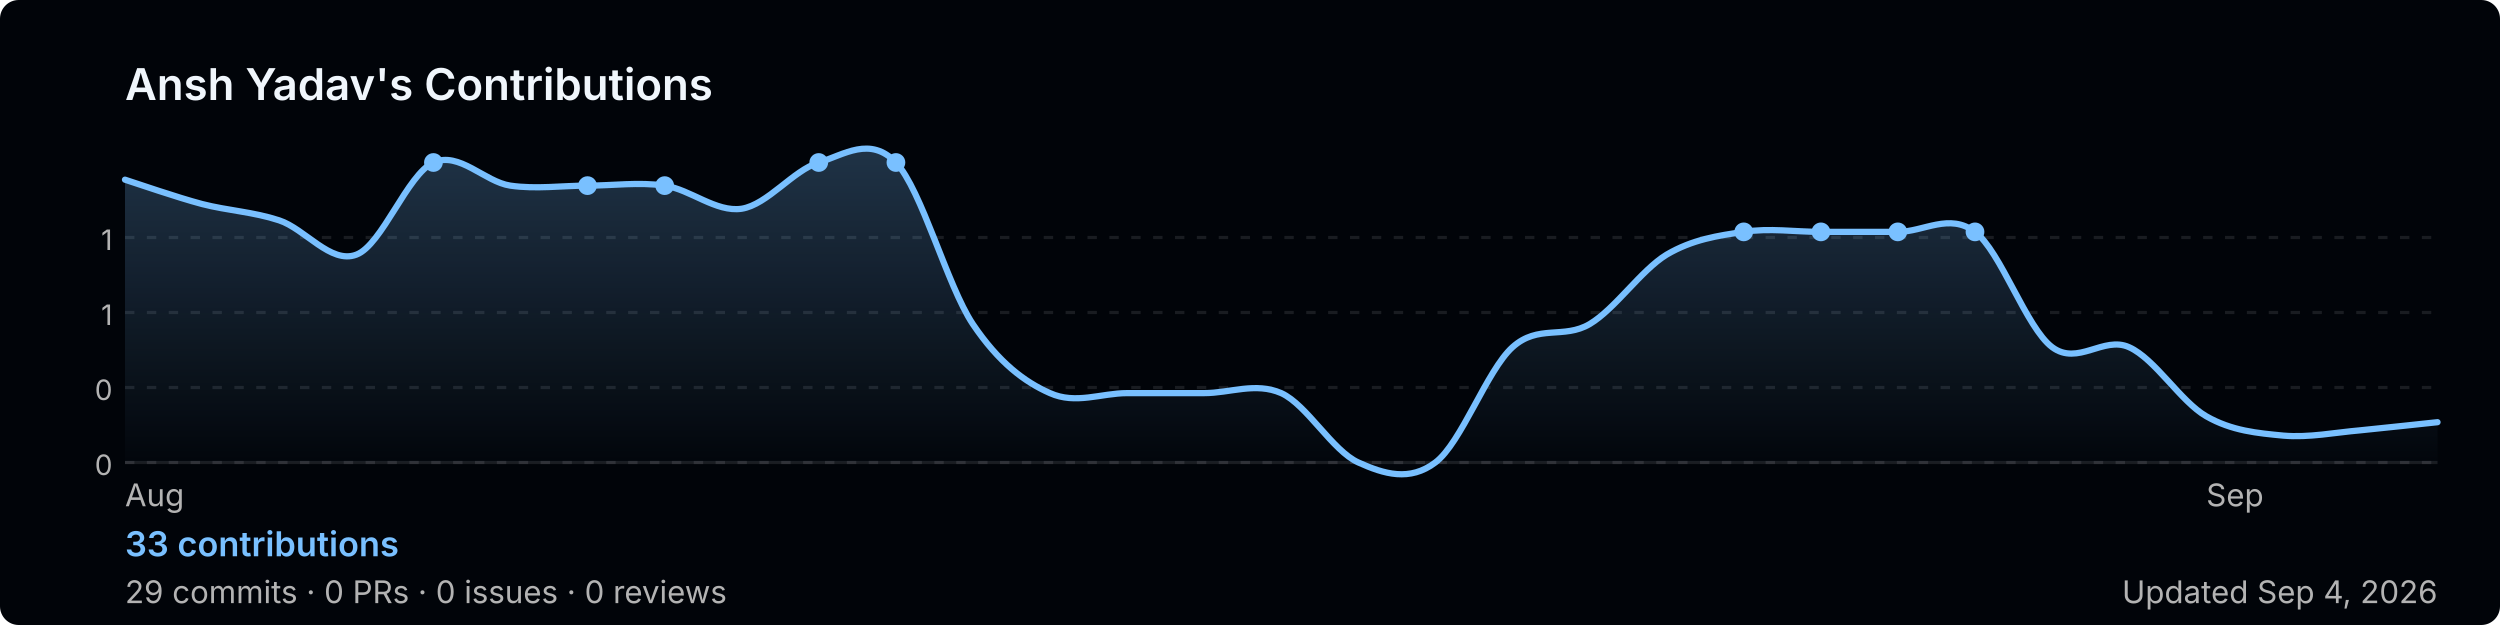
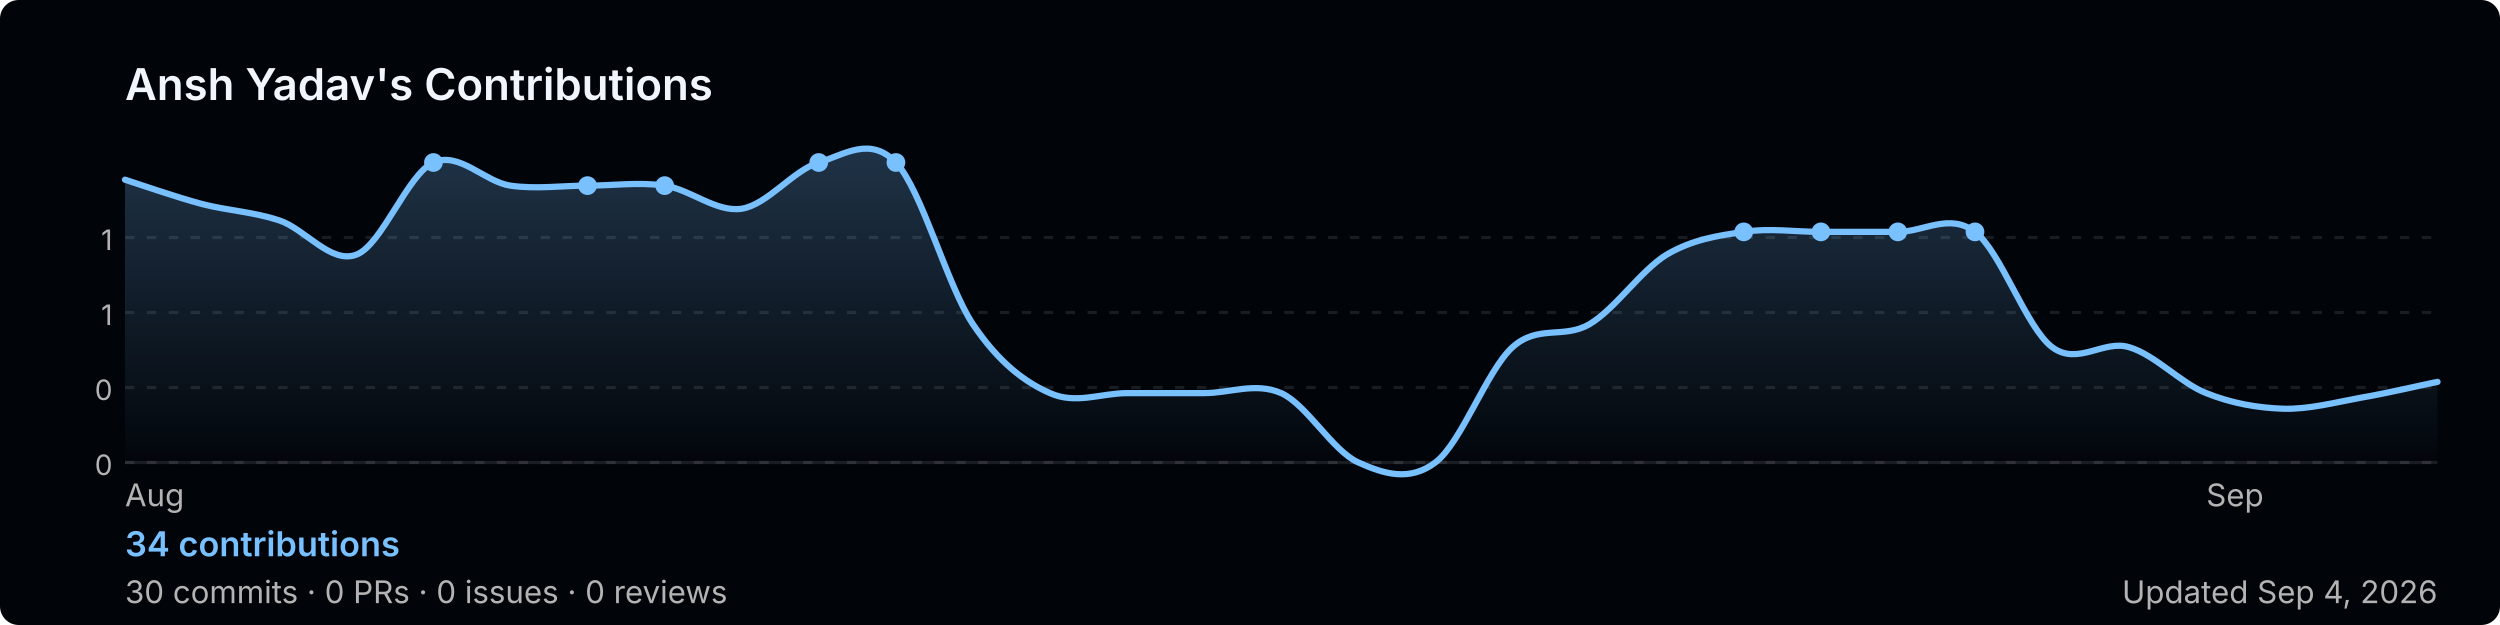
<svg xmlns="http://www.w3.org/2000/svg" width="800" height="200" viewBox="0 0 800 200" role="img" aria-label="Ansh Yadav's GitHub contribution graph">
  <defs>
-     <linearGradient id="area-c7l6h" x1="0" y1="0" x2="0" y2="1">
+     <linearGradient id="area-kehgv" x1="0" y1="0" x2="0" y2="1">
      <stop offset="0%" stop-color="rgba(121,192,255,0.25)" />
      <stop offset="100%" stop-color="rgba(121,192,255,0)" />
    </linearGradient>
  </defs>
  <rect width="800" height="200" rx="6" fill="#010409" />
  <text x="40" y="32" font-size="14" font-weight="600" fill="#f0f6fc" font-family="-apple-system,BlinkMacSystemFont,'Segoe UI',sans-serif">
    Ansh Yadav's Contributions
  </text>
  <line x1="40" y1="76.0" x2="780" y2="76.0" stroke="rgba(240,246,252,0.1)" stroke-width="1" stroke-dasharray="3,4" />
  <text x="36" y="80.0" font-size="9" fill="#b3b3b3" font-family="-apple-system,BlinkMacSystemFont,'Segoe UI',sans-serif" text-anchor="end">1</text>
  <line x1="40" y1="100.0" x2="780" y2="100.0" stroke="rgba(240,246,252,0.1)" stroke-width="1" stroke-dasharray="3,4" />
  <text x="36" y="104.0" font-size="9" fill="#b3b3b3" font-family="-apple-system,BlinkMacSystemFont,'Segoe UI',sans-serif" text-anchor="end">1</text>
  <line x1="40" y1="124.0" x2="780" y2="124.0" stroke="rgba(240,246,252,0.1)" stroke-width="1" stroke-dasharray="3,4" />
  <text x="36" y="128.0" font-size="9" fill="#b3b3b3" font-family="-apple-system,BlinkMacSystemFont,'Segoe UI',sans-serif" text-anchor="end">0</text>
  <line x1="40" y1="148.0" x2="780" y2="148.0" stroke="rgba(240,246,252,0.1)" stroke-width="1" stroke-dasharray="3,4" />
  <text x="36" y="152.0" font-size="9" fill="#b3b3b3" font-family="-apple-system,BlinkMacSystemFont,'Segoe UI',sans-serif" text-anchor="end">0</text>
  <line x1="40" y1="148" x2="780" y2="148" stroke="rgba(240,246,252,0.1)" stroke-width="1" />
-   <path d="M 40.0,57.5 C 44.1,58.8 56.4,63.1 64.7,65.3 C 72.9,67.4 81.1,67.8 89.3,70.5 C 97.6,73.2 105.8,84.6 114.0,81.5 C 122.2,78.5 130.4,55.7 138.7,52.0 C 146.9,48.3 155.1,58.2 163.3,59.4 C 171.6,60.6 179.8,59.4 188.0,59.4 C 196.2,59.4 204.4,58.2 212.7,59.4 C 220.9,60.6 229.1,68.0 237.3,66.8 C 245.6,65.5 253.8,54.5 262.0,52.0 C 270.2,49.5 278.4,43.4 286.7,52.0 C 294.9,60.6 303.1,91.4 311.3,103.7 C 319.6,116.0 327.8,122.2 336.0,125.8 C 344.2,129.5 352.4,125.8 360.7,125.8 C 368.9,125.8 377.1,125.8 385.3,125.8 C 393.6,125.8 401.8,122.2 410.0,125.8 C 418.2,129.5 426.4,144.3 434.7,148.0 C 442.9,151.7 451.1,154.2 459.3,148.0 C 467.6,141.8 475.8,118.5 484.0,111.1 C 492.2,103.7 500.4,108.6 508.7,103.7 C 516.9,98.8 525.1,86.5 533.3,81.5 C 541.6,76.6 549.8,75.4 558.0,74.2 C 566.2,72.9 574.4,74.2 582.7,74.2 C 590.9,74.2 599.1,74.2 607.3,74.2 C 615.6,74.2 623.8,68.0 632.0,74.2 C 640.2,80.3 648.4,104.9 656.7,111.1 C 664.9,117.2 673.1,107.4 681.3,111.1 C 689.6,114.8 697.8,128.5 706.0,133.2 C 714.2,137.9 722.4,138.6 730.7,139.4 C 738.9,140.1 747.1,138.4 755.3,137.7 C 763.6,136.9 775.9,135.5 780.0,135.1 L 780.0,148 L 40.0,148 Z" fill="url(#area-c7l6h)" />
-   <path d="M 40.0,57.5 C 44.1,58.8 56.4,63.1 64.7,65.3 C 72.9,67.4 81.1,67.8 89.3,70.5 C 97.6,73.2 105.8,84.6 114.0,81.5 C 122.2,78.5 130.4,55.7 138.7,52.0 C 146.9,48.3 155.1,58.2 163.3,59.4 C 171.6,60.6 179.8,59.4 188.0,59.4 C 196.2,59.4 204.4,58.2 212.7,59.4 C 220.9,60.6 229.1,68.0 237.3,66.8 C 245.6,65.5 253.8,54.5 262.0,52.0 C 270.2,49.5 278.4,43.4 286.7,52.0 C 294.9,60.6 303.1,91.4 311.3,103.7 C 319.6,116.0 327.8,122.2 336.0,125.8 C 344.2,129.5 352.4,125.8 360.7,125.8 C 368.9,125.8 377.1,125.8 385.3,125.8 C 393.6,125.8 401.8,122.2 410.0,125.8 C 418.2,129.5 426.4,144.3 434.7,148.0 C 442.9,151.7 451.1,154.2 459.3,148.0 C 467.6,141.8 475.8,118.5 484.0,111.1 C 492.2,103.7 500.4,108.6 508.7,103.7 C 516.9,98.8 525.1,86.5 533.3,81.5 C 541.6,76.6 549.8,75.4 558.0,74.2 C 566.2,72.9 574.4,74.2 582.7,74.2 C 590.9,74.2 599.1,74.2 607.3,74.2 C 615.6,74.2 623.8,68.0 632.0,74.2 C 640.2,80.3 648.4,104.9 656.7,111.1 C 664.9,117.2 673.1,107.4 681.3,111.1 C 689.6,114.8 697.8,128.5 706.0,133.2 C 714.2,137.9 722.4,138.6 730.7,139.4 C 738.9,140.1 747.1,138.4 755.3,137.7 C 763.6,136.9 775.9,135.5 780.0,135.1" fill="none" stroke="#79c0ff" stroke-width="2" stroke-linejoin="round" stroke-linecap="round" />
+   <path d="M 40.0,57.5 C 44.1,58.8 56.4,63.1 64.7,65.3 C 72.9,67.4 81.1,67.8 89.3,70.5 C 97.6,73.2 105.8,84.6 114.0,81.5 C 122.2,78.5 130.4,55.7 138.7,52.0 C 146.9,48.3 155.1,58.2 163.3,59.4 C 171.6,60.6 179.8,59.4 188.0,59.4 C 196.2,59.4 204.4,58.2 212.7,59.4 C 220.9,60.6 229.1,68.0 237.3,66.8 C 245.6,65.5 253.8,54.5 262.0,52.0 C 270.2,49.5 278.4,43.4 286.7,52.0 C 294.9,60.6 303.1,91.4 311.3,103.7 C 319.6,116.0 327.8,122.2 336.0,125.8 C 344.2,129.5 352.4,125.8 360.7,125.8 C 368.9,125.8 377.1,125.8 385.3,125.8 C 393.6,125.8 401.8,122.2 410.0,125.8 C 418.2,129.5 426.4,144.3 434.7,148.0 C 442.9,151.7 451.1,154.2 459.3,148.0 C 467.6,141.8 475.8,118.5 484.0,111.1 C 492.2,103.7 500.4,108.6 508.7,103.7 C 516.9,98.8 525.1,86.5 533.3,81.5 C 541.6,76.6 549.8,75.4 558.0,74.2 C 566.2,72.9 574.4,74.2 582.7,74.2 C 590.9,74.2 599.1,74.2 607.3,74.2 C 615.6,74.2 623.8,68.0 632.0,74.2 C 640.2,80.3 648.4,104.9 656.7,111.1 C 664.9,117.2 673.1,108.6 681.3,111.1 C 689.6,113.5 697.8,122.6 706.0,125.8 C 714.2,129.1 722.4,130.5 730.7,130.8 C 738.9,131.0 747.1,128.8 755.3,127.3 C 763.6,125.9 775.9,123.0 780.0,122.2 L 780.0,148 L 40.0,148 Z" fill="url(#area-kehgv)" />
+   <path d="M 40.0,57.5 C 44.1,58.8 56.4,63.1 64.7,65.3 C 72.9,67.4 81.1,67.8 89.3,70.5 C 97.6,73.2 105.8,84.6 114.0,81.5 C 122.2,78.5 130.4,55.7 138.7,52.0 C 146.9,48.3 155.1,58.2 163.3,59.4 C 171.6,60.6 179.8,59.4 188.0,59.4 C 196.2,59.4 204.4,58.2 212.7,59.4 C 220.9,60.6 229.1,68.0 237.3,66.8 C 245.6,65.5 253.8,54.5 262.0,52.0 C 270.2,49.5 278.4,43.4 286.7,52.0 C 294.9,60.6 303.1,91.4 311.3,103.7 C 319.6,116.0 327.8,122.2 336.0,125.8 C 344.2,129.5 352.4,125.8 360.7,125.8 C 368.9,125.8 377.1,125.8 385.3,125.8 C 393.6,125.8 401.8,122.2 410.0,125.8 C 418.2,129.5 426.4,144.3 434.7,148.0 C 442.9,151.7 451.1,154.2 459.3,148.0 C 467.6,141.8 475.8,118.5 484.0,111.1 C 492.2,103.7 500.4,108.6 508.7,103.7 C 516.9,98.8 525.1,86.5 533.3,81.5 C 541.6,76.6 549.8,75.4 558.0,74.2 C 566.2,72.9 574.4,74.2 582.7,74.2 C 590.9,74.2 599.1,74.2 607.3,74.2 C 615.6,74.2 623.8,68.0 632.0,74.2 C 640.2,80.3 648.4,104.9 656.7,111.1 C 664.9,117.2 673.1,108.6 681.3,111.1 C 689.6,113.5 697.8,122.6 706.0,125.8 C 714.2,129.1 722.4,130.5 730.7,130.8 C 738.9,131.0 747.1,128.8 755.3,127.3 C 763.6,125.9 775.9,123.0 780.0,122.2" fill="none" stroke="#79c0ff" stroke-width="2" stroke-linejoin="round" stroke-linecap="round" />
  <circle cx="212.7" cy="59.4" r="3" fill="#79c0ff">
    </circle>
  <circle cx="558.0" cy="74.2" r="3" fill="#79c0ff">
    </circle>
  <circle cx="607.3" cy="74.2" r="3" fill="#79c0ff">
    </circle>
  <circle cx="138.7" cy="52.0" r="3" fill="#79c0ff">
    </circle>
  <circle cx="582.7" cy="74.2" r="3" fill="#79c0ff">
    </circle>
  <circle cx="632.0" cy="74.2" r="3" fill="#79c0ff">
    </circle>
  <circle cx="188.0" cy="59.4" r="3" fill="#79c0ff">
    </circle>
  <circle cx="262.0" cy="52.0" r="3" fill="#79c0ff">
    </circle>
  <circle cx="286.7" cy="52.0" r="3" fill="#79c0ff">
    </circle>
  <text x="40.0" y="162" font-size="10" fill="#b3b3b3" font-family="-apple-system,BlinkMacSystemFont,'Segoe UI',sans-serif">Aug</text>
  <text x="706.0" y="162" font-size="10" fill="#b3b3b3" font-family="-apple-system,BlinkMacSystemFont,'Segoe UI',sans-serif">Sep</text>
  <text x="40" y="178" font-size="11" font-weight="600" fill="#79c0ff" font-family="-apple-system,BlinkMacSystemFont,'Segoe UI',sans-serif">
-     33 contributions
+     34 contributions
  </text>
  <text x="40" y="193" font-size="10" fill="#b3b3b3" font-family="-apple-system,BlinkMacSystemFont,'Segoe UI',sans-serif">
-     29 commits · 0 PRs · 0 issues · 0 reviews
+     30 commits · 0 PRs · 0 issues · 0 reviews
  </text>
  <text x="780" y="193" font-size="10" fill="#b3b3b3" text-anchor="end" font-family="-apple-system,BlinkMacSystemFont,'Segoe UI',sans-serif">
    Updated Sep 4, 2026
  </text>
</svg>
